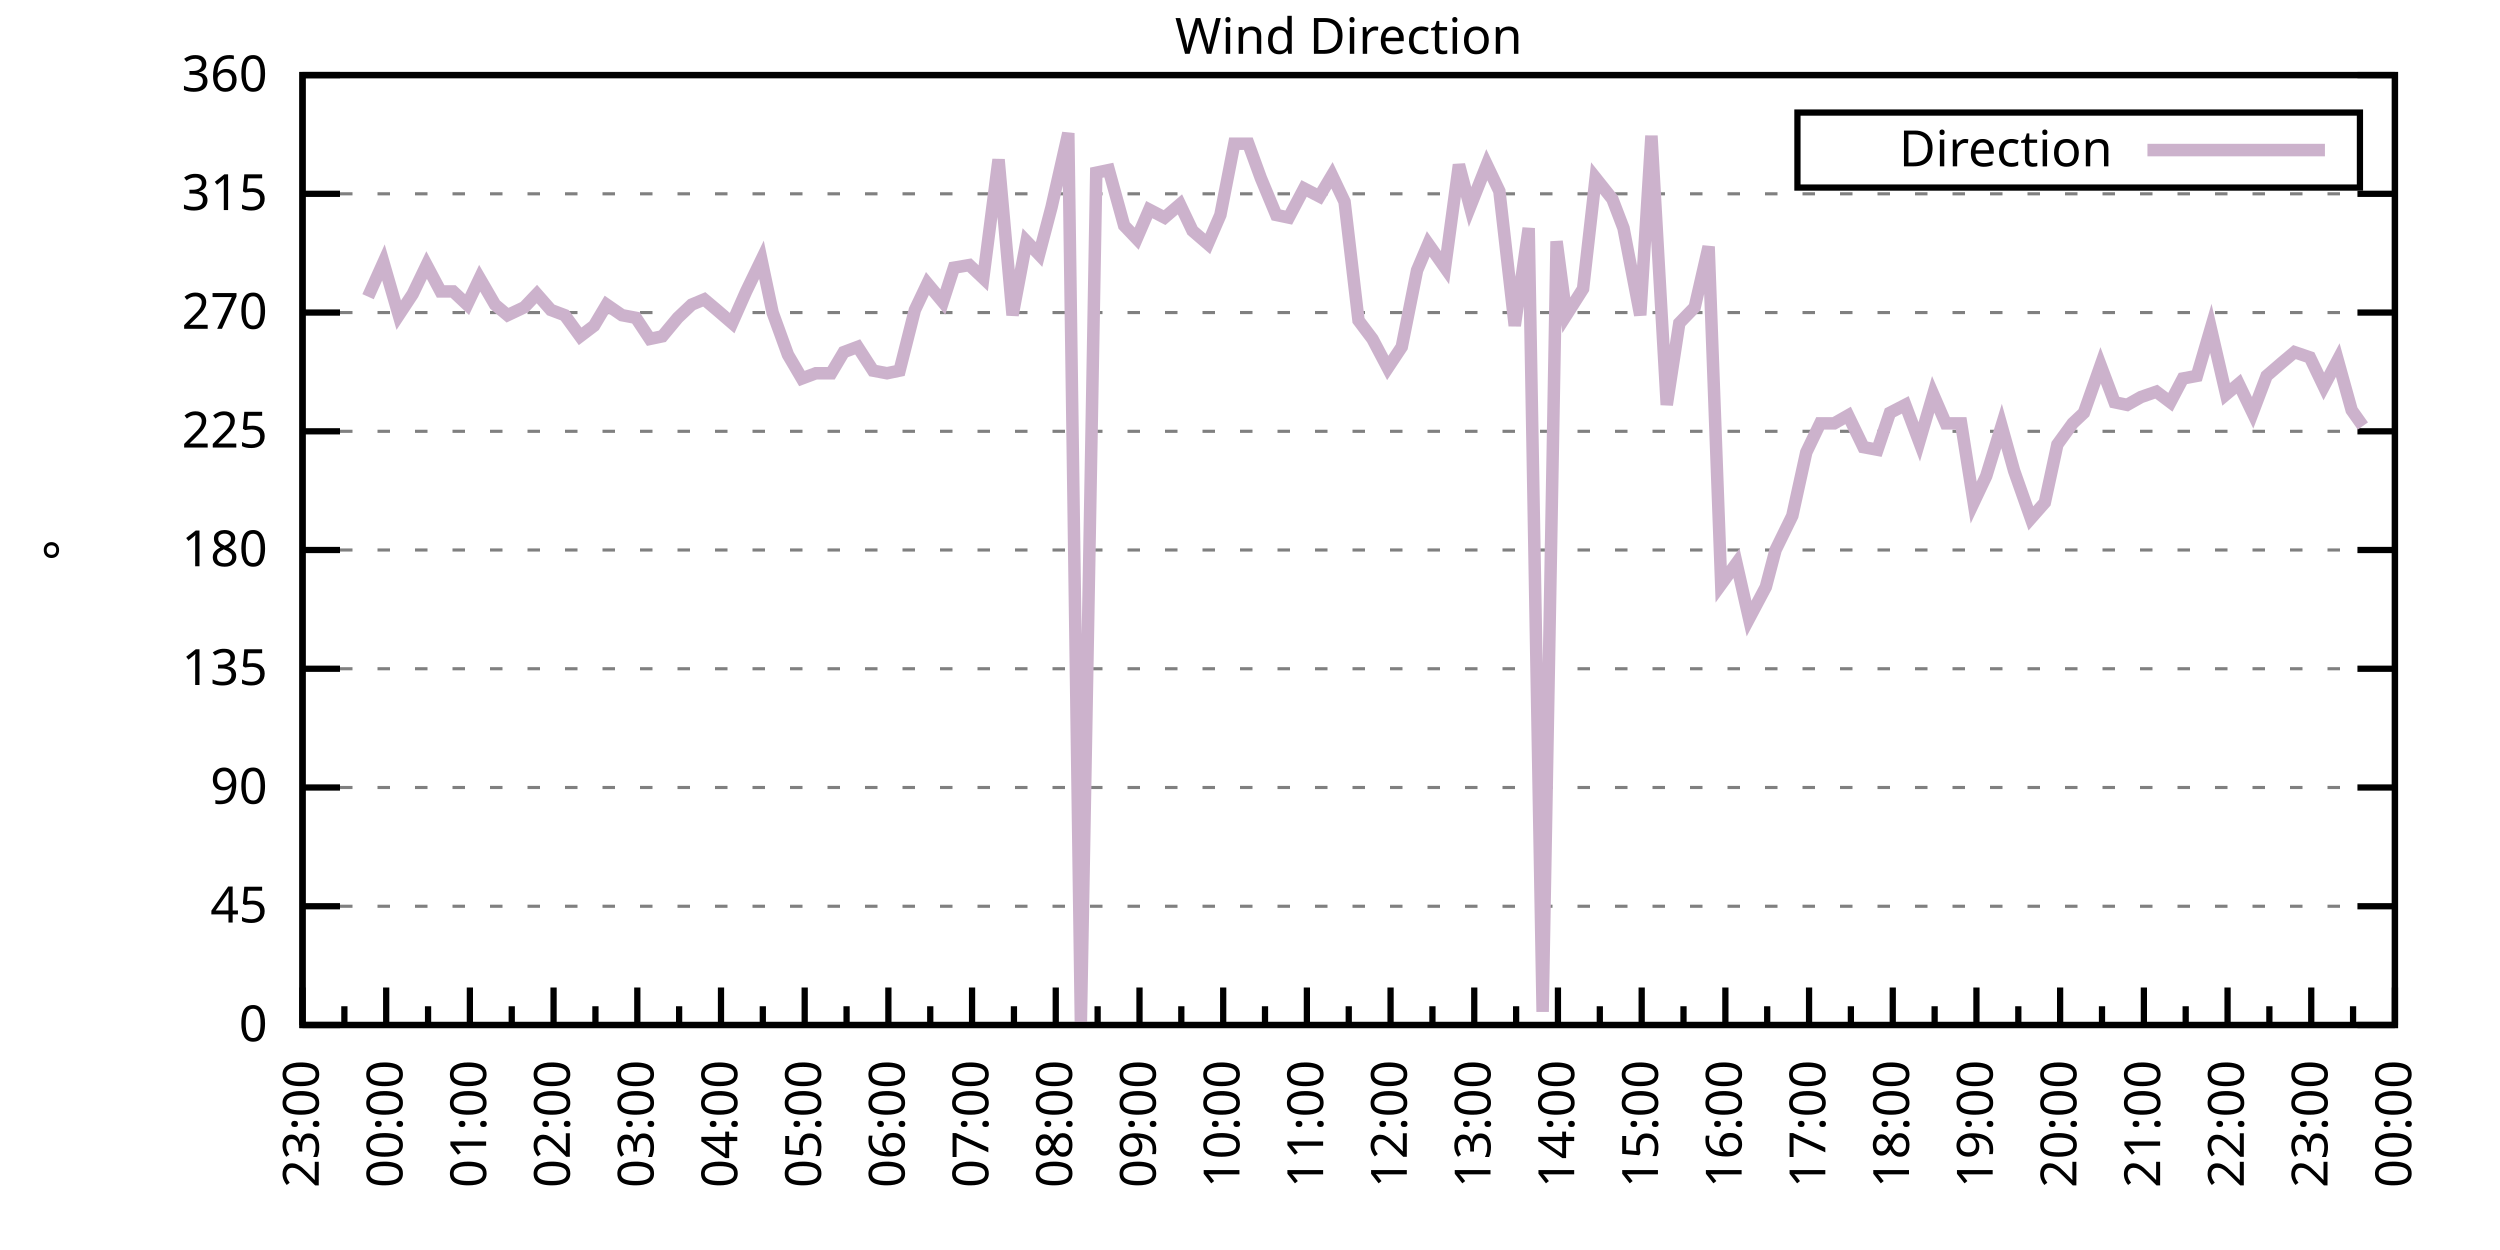
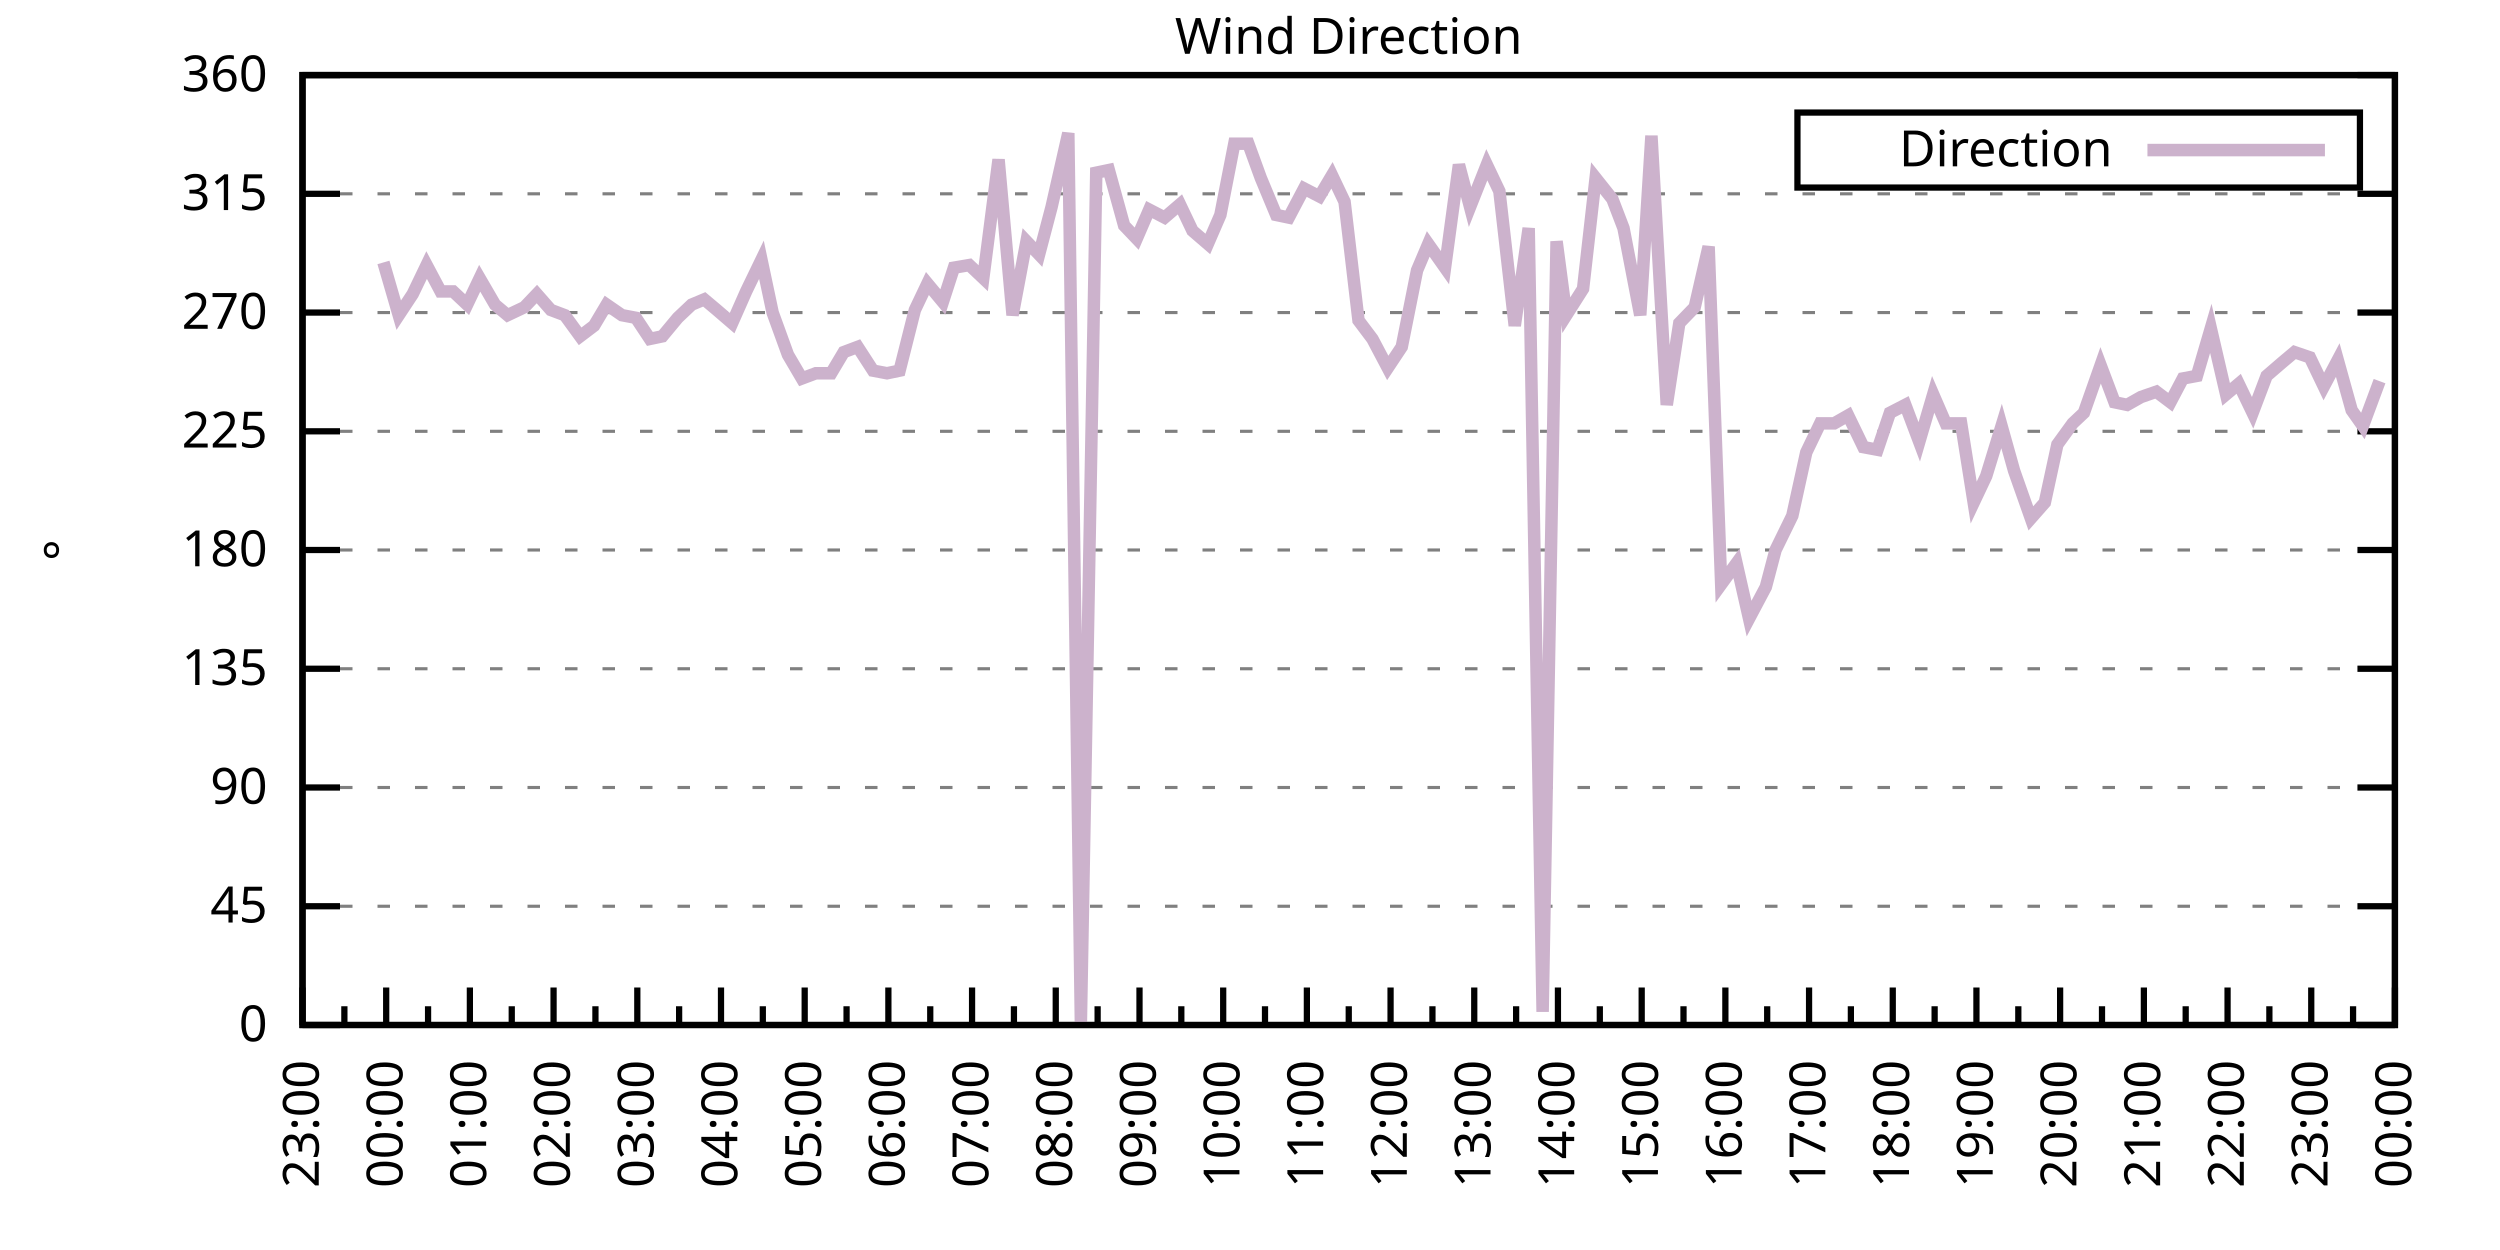
<svg xmlns="http://www.w3.org/2000/svg" xmlns:xlink="http://www.w3.org/1999/xlink" width="400" height="200" viewBox="0 0 400 200">
  <g id="gnuplot_canvas">
    <rect x="0" y="0" width="400" height="200" fill="none" />
    <defs>
      <circle id="gpDot" r="0.5" stroke-width="0.5" stroke="currentColor" />
      <path id="gpPt0" stroke-width="0.333" stroke="currentColor" d="M-1,0 h2 M0,-1 v2" />
      <path id="gpPt1" stroke-width="0.333" stroke="currentColor" d="M-1,-1 L1,1 M1,-1 L-1,1" />
      <path id="gpPt2" stroke-width="0.333" stroke="currentColor" d="M-1,0 L1,0 M0,-1 L0,1 M-1,-1 L1,1 M-1,1 L1,-1" />
      <rect id="gpPt3" stroke-width="0.333" stroke="currentColor" x="-1" y="-1" width="2" height="2" />
      <rect id="gpPt4" stroke-width="0.333" stroke="currentColor" fill="currentColor" x="-1" y="-1" width="2" height="2" />
      <circle id="gpPt5" stroke-width="0.333" stroke="currentColor" cx="0" cy="0" r="1" />
      <use xlink:href="#gpPt5" id="gpPt6" fill="currentColor" stroke="none" />
      <path id="gpPt7" stroke-width="0.333" stroke="currentColor" d="M0,-1.33 L-1.33,0.67 L1.33,0.67 z" />
      <use xlink:href="#gpPt7" id="gpPt8" fill="currentColor" stroke="none" />
      <use xlink:href="#gpPt7" id="gpPt9" stroke="currentColor" transform="rotate(180)" />
      <use xlink:href="#gpPt9" id="gpPt10" fill="currentColor" stroke="none" />
      <use xlink:href="#gpPt3" id="gpPt11" stroke="currentColor" transform="rotate(45)" />
      <use xlink:href="#gpPt11" id="gpPt12" fill="currentColor" stroke="none" />
      <path id="gpPt13" stroke-width="0.333" stroke="currentColor" d="M0,1.330 L1.265,0.411 L0.782,-1.067 L-0.782,-1.076 L-1.265,0.411 z" />
      <use xlink:href="#gpPt13" id="gpPt14" fill="currentColor" stroke="none" />
      <filter id="textbox" filterUnits="objectBoundingBox" x="0" y="0" height="1" width="1">
        <feFlood flood-color="white" flood-opacity="1" result="bgnd" />
        <feComposite in="SourceGraphic" in2="bgnd" operator="atop" />
      </filter>
      <filter id="greybox" filterUnits="objectBoundingBox" x="0" y="0" height="1" width="1">
        <feFlood flood-color="lightgrey" flood-opacity="1" result="grey" />
        <feComposite in="SourceGraphic" in2="grey" operator="atop" />
      </filter>
    </defs>
    <g fill="none" color="white" stroke="currentColor" stroke-width="1.00" stroke-linecap="butt" stroke-linejoin="miter">
</g>
    <g fill="none" color="black" stroke="currentColor" stroke-width="1.00" stroke-linecap="butt" stroke-linejoin="miter">
      <g stroke="none" shape-rendering="crispEdges">
        <polygon fill="rgb(255, 255, 255)" points="48.40,164.00 383.18,164.00 383.18,12.02 48.40,12.02 " />
      </g>
    </g>
    <g fill="none" color="black" stroke="currentColor" stroke-width="1.00" stroke-linecap="butt" stroke-linejoin="miter">
</g>
    <g fill="none" color="black" stroke="black" stroke-width="0.50" stroke-linecap="butt" stroke-linejoin="miter">
</g>
    <g fill="none" color="gray" stroke="currentColor" stroke-width="0.50" stroke-linecap="butt" stroke-linejoin="miter">
      <path stroke="gray" stroke-dasharray="2,4" class="gridline" d="M48.40,164.00 L383.19,164.00  " />
    </g>
    <g fill="none" color="gray" stroke="gray" stroke-width="1.00" stroke-linecap="butt" stroke-linejoin="miter">
</g>
    <g fill="none" color="black" stroke="currentColor" stroke-width="1.00" stroke-linecap="butt" stroke-linejoin="miter">
      <path stroke="black" d="M48.40,164.00 L54.40,164.00 M383.19,164.00 L377.19,164.00  " />
      <g transform="translate(42.80,166.60)" stroke="none" fill="black" font-family="Sans" font-size="8.00" text-anchor="end">
        <text>
          <tspan font-family="Sans"> 0</tspan>
        </text>
      </g>
    </g>
    <g fill="none" color="black" stroke="currentColor" stroke-width="1.00" stroke-linecap="butt" stroke-linejoin="miter">
</g>
    <g fill="none" color="black" stroke="black" stroke-width="0.50" stroke-linecap="butt" stroke-linejoin="miter">
</g>
    <g fill="none" color="gray" stroke="currentColor" stroke-width="0.50" stroke-linecap="butt" stroke-linejoin="miter">
      <path stroke="gray" stroke-dasharray="2,4" class="gridline" d="M48.40,145.00 L383.19,145.00  " />
    </g>
    <g fill="none" color="gray" stroke="gray" stroke-width="1.00" stroke-linecap="butt" stroke-linejoin="miter">
</g>
    <g fill="none" color="black" stroke="currentColor" stroke-width="1.00" stroke-linecap="butt" stroke-linejoin="miter">
      <path stroke="black" d="M48.40,145.00 L54.40,145.00 M383.19,145.00 L377.19,145.00  " />
      <g transform="translate(42.80,147.60)" stroke="none" fill="black" font-family="Sans" font-size="8.00" text-anchor="end">
        <text>
          <tspan font-family="Sans"> 45</tspan>
        </text>
      </g>
    </g>
    <g fill="none" color="black" stroke="currentColor" stroke-width="1.00" stroke-linecap="butt" stroke-linejoin="miter">
</g>
    <g fill="none" color="black" stroke="black" stroke-width="0.50" stroke-linecap="butt" stroke-linejoin="miter">
</g>
    <g fill="none" color="gray" stroke="currentColor" stroke-width="0.50" stroke-linecap="butt" stroke-linejoin="miter">
      <path stroke="gray" stroke-dasharray="2,4" class="gridline" d="M48.40,126.00 L383.19,126.00  " />
    </g>
    <g fill="none" color="gray" stroke="gray" stroke-width="1.00" stroke-linecap="butt" stroke-linejoin="miter">
</g>
    <g fill="none" color="black" stroke="currentColor" stroke-width="1.00" stroke-linecap="butt" stroke-linejoin="miter">
      <path stroke="black" d="M48.40,126.00 L54.40,126.00 M383.19,126.00 L377.19,126.00  " />
      <g transform="translate(42.80,128.60)" stroke="none" fill="black" font-family="Sans" font-size="8.00" text-anchor="end">
        <text>
          <tspan font-family="Sans"> 90</tspan>
        </text>
      </g>
    </g>
    <g fill="none" color="black" stroke="currentColor" stroke-width="1.00" stroke-linecap="butt" stroke-linejoin="miter">
</g>
    <g fill="none" color="black" stroke="black" stroke-width="0.50" stroke-linecap="butt" stroke-linejoin="miter">
</g>
    <g fill="none" color="gray" stroke="currentColor" stroke-width="0.50" stroke-linecap="butt" stroke-linejoin="miter">
      <path stroke="gray" stroke-dasharray="2,4" class="gridline" d="M48.40,107.00 L383.19,107.00  " />
    </g>
    <g fill="none" color="gray" stroke="gray" stroke-width="1.00" stroke-linecap="butt" stroke-linejoin="miter">
</g>
    <g fill="none" color="black" stroke="currentColor" stroke-width="1.00" stroke-linecap="butt" stroke-linejoin="miter">
      <path stroke="black" d="M48.40,107.00 L54.40,107.00 M383.19,107.00 L377.19,107.00  " />
      <g transform="translate(42.80,109.60)" stroke="none" fill="black" font-family="Sans" font-size="8.00" text-anchor="end">
        <text>
          <tspan font-family="Sans"> 135</tspan>
        </text>
      </g>
    </g>
    <g fill="none" color="black" stroke="currentColor" stroke-width="1.00" stroke-linecap="butt" stroke-linejoin="miter">
</g>
    <g fill="none" color="black" stroke="black" stroke-width="0.50" stroke-linecap="butt" stroke-linejoin="miter">
</g>
    <g fill="none" color="gray" stroke="currentColor" stroke-width="0.50" stroke-linecap="butt" stroke-linejoin="miter">
      <path stroke="gray" stroke-dasharray="2,4" class="gridline" d="M48.40,88.00 L383.19,88.00  " />
    </g>
    <g fill="none" color="gray" stroke="gray" stroke-width="1.00" stroke-linecap="butt" stroke-linejoin="miter">
</g>
    <g fill="none" color="black" stroke="currentColor" stroke-width="1.00" stroke-linecap="butt" stroke-linejoin="miter">
      <path stroke="black" d="M48.40,88.00 L54.40,88.00 M383.19,88.00 L377.19,88.00  " />
      <g transform="translate(42.80,90.60)" stroke="none" fill="black" font-family="Sans" font-size="8.00" text-anchor="end">
        <text>
          <tspan font-family="Sans"> 180</tspan>
        </text>
      </g>
    </g>
    <g fill="none" color="black" stroke="currentColor" stroke-width="1.00" stroke-linecap="butt" stroke-linejoin="miter">
</g>
    <g fill="none" color="black" stroke="black" stroke-width="0.50" stroke-linecap="butt" stroke-linejoin="miter">
</g>
    <g fill="none" color="gray" stroke="currentColor" stroke-width="0.50" stroke-linecap="butt" stroke-linejoin="miter">
      <path stroke="gray" stroke-dasharray="2,4" class="gridline" d="M48.40,69.01 L383.19,69.01  " />
    </g>
    <g fill="none" color="gray" stroke="gray" stroke-width="1.00" stroke-linecap="butt" stroke-linejoin="miter">
</g>
    <g fill="none" color="black" stroke="currentColor" stroke-width="1.00" stroke-linecap="butt" stroke-linejoin="miter">
      <path stroke="black" d="M48.40,69.01 L54.40,69.01 M383.19,69.01 L377.19,69.01  " />
      <g transform="translate(42.80,71.61)" stroke="none" fill="black" font-family="Sans" font-size="8.00" text-anchor="end">
        <text>
          <tspan font-family="Sans"> 225</tspan>
        </text>
      </g>
    </g>
    <g fill="none" color="black" stroke="currentColor" stroke-width="1.00" stroke-linecap="butt" stroke-linejoin="miter">
</g>
    <g fill="none" color="black" stroke="black" stroke-width="0.50" stroke-linecap="butt" stroke-linejoin="miter">
</g>
    <g fill="none" color="gray" stroke="currentColor" stroke-width="0.50" stroke-linecap="butt" stroke-linejoin="miter">
      <path stroke="gray" stroke-dasharray="2,4" class="gridline" d="M48.40,50.01 L383.19,50.01  " />
    </g>
    <g fill="none" color="gray" stroke="gray" stroke-width="1.00" stroke-linecap="butt" stroke-linejoin="miter">
</g>
    <g fill="none" color="black" stroke="currentColor" stroke-width="1.00" stroke-linecap="butt" stroke-linejoin="miter">
      <path stroke="black" d="M48.40,50.01 L54.40,50.01 M383.19,50.01 L377.19,50.01  " />
      <g transform="translate(42.80,52.61)" stroke="none" fill="black" font-family="Sans" font-size="8.00" text-anchor="end">
        <text>
          <tspan font-family="Sans"> 270</tspan>
        </text>
      </g>
    </g>
    <g fill="none" color="black" stroke="currentColor" stroke-width="1.00" stroke-linecap="butt" stroke-linejoin="miter">
</g>
    <g fill="none" color="black" stroke="black" stroke-width="0.50" stroke-linecap="butt" stroke-linejoin="miter">
</g>
    <g fill="none" color="gray" stroke="currentColor" stroke-width="0.50" stroke-linecap="butt" stroke-linejoin="miter">
      <path stroke="gray" stroke-dasharray="2,4" class="gridline" d="M48.40,31.01 L383.19,31.01  " />
    </g>
    <g fill="none" color="gray" stroke="gray" stroke-width="1.00" stroke-linecap="butt" stroke-linejoin="miter">
</g>
    <g fill="none" color="black" stroke="currentColor" stroke-width="1.00" stroke-linecap="butt" stroke-linejoin="miter">
      <path stroke="black" d="M48.40,31.01 L54.40,31.01 M383.19,31.01 L377.19,31.01  " />
      <g transform="translate(42.80,33.61)" stroke="none" fill="black" font-family="Sans" font-size="8.00" text-anchor="end">
        <text>
          <tspan font-family="Sans"> 315</tspan>
        </text>
      </g>
    </g>
    <g fill="none" color="black" stroke="currentColor" stroke-width="1.00" stroke-linecap="butt" stroke-linejoin="miter">
</g>
    <g fill="none" color="black" stroke="black" stroke-width="0.50" stroke-linecap="butt" stroke-linejoin="miter">
</g>
    <g fill="none" color="gray" stroke="currentColor" stroke-width="0.50" stroke-linecap="butt" stroke-linejoin="miter">
      <path stroke="gray" stroke-dasharray="2,4" class="gridline" d="M48.40,12.01 L383.19,12.01  " />
    </g>
    <g fill="none" color="gray" stroke="gray" stroke-width="1.00" stroke-linecap="butt" stroke-linejoin="miter">
</g>
    <g fill="none" color="black" stroke="currentColor" stroke-width="1.00" stroke-linecap="butt" stroke-linejoin="miter">
      <path stroke="black" d="M48.40,12.01 L54.40,12.01 M383.19,12.01 L377.19,12.01  " />
      <g transform="translate(42.80,14.61)" stroke="none" fill="black" font-family="Sans" font-size="8.00" text-anchor="end">
        <text>
          <tspan font-family="Sans"> 360</tspan>
        </text>
      </g>
    </g>
    <g fill="none" color="black" stroke="currentColor" stroke-width="1.00" stroke-linecap="butt" stroke-linejoin="miter">
      <path stroke="black" d="M48.40,164.00 L48.40,158.00  " />
      <g transform="translate(51.00,169.60) rotate(270)" stroke="none" fill="black" font-family="Sans" font-size="8.00" text-anchor="end">
        <text>
          <tspan font-family="Sans">23:00</tspan>
        </text>
      </g>
    </g>
    <g fill="none" color="black" stroke="currentColor" stroke-width="1.00" stroke-linecap="butt" stroke-linejoin="miter">
      <path stroke="black" d="M55.10,164.00 L55.10,161.00 M61.79,164.00 L61.79,158.00  " />
      <g transform="translate(64.39,169.60) rotate(270)" stroke="none" fill="black" font-family="Sans" font-size="8.00" text-anchor="end">
        <text>
          <tspan font-family="Sans">00:00</tspan>
        </text>
      </g>
    </g>
    <g fill="none" color="black" stroke="currentColor" stroke-width="1.00" stroke-linecap="butt" stroke-linejoin="miter">
      <path stroke="black" d="M68.49,164.00 L68.49,161.00 M75.18,164.00 L75.18,158.00  " />
      <g transform="translate(77.78,169.60) rotate(270)" stroke="none" fill="black" font-family="Sans" font-size="8.00" text-anchor="end">
        <text>
          <tspan font-family="Sans">01:00</tspan>
        </text>
      </g>
    </g>
    <g fill="none" color="black" stroke="currentColor" stroke-width="1.00" stroke-linecap="butt" stroke-linejoin="miter">
      <path stroke="black" d="M81.88,164.00 L81.88,161.00 M88.57,164.00 L88.57,158.00  " />
      <g transform="translate(91.17,169.60) rotate(270)" stroke="none" fill="black" font-family="Sans" font-size="8.00" text-anchor="end">
        <text>
          <tspan font-family="Sans">02:00</tspan>
        </text>
      </g>
    </g>
    <g fill="none" color="black" stroke="currentColor" stroke-width="1.00" stroke-linecap="butt" stroke-linejoin="miter">
      <path stroke="black" d="M95.27,164.00 L95.27,161.00 M101.97,164.00 L101.97,158.00  " />
      <g transform="translate(104.57,169.60) rotate(270)" stroke="none" fill="black" font-family="Sans" font-size="8.00" text-anchor="end">
        <text>
          <tspan font-family="Sans">03:00</tspan>
        </text>
      </g>
    </g>
    <g fill="none" color="black" stroke="currentColor" stroke-width="1.00" stroke-linecap="butt" stroke-linejoin="miter">
      <path stroke="black" d="M108.66,164.00 L108.66,161.00 M115.36,164.00 L115.36,158.00  " />
      <g transform="translate(117.96,169.60) rotate(270)" stroke="none" fill="black" font-family="Sans" font-size="8.00" text-anchor="end">
        <text>
          <tspan font-family="Sans">04:00</tspan>
        </text>
      </g>
    </g>
    <g fill="none" color="black" stroke="currentColor" stroke-width="1.00" stroke-linecap="butt" stroke-linejoin="miter">
      <path stroke="black" d="M122.05,164.00 L122.05,161.00 M128.75,164.00 L128.75,158.00  " />
      <g transform="translate(131.35,169.60) rotate(270)" stroke="none" fill="black" font-family="Sans" font-size="8.00" text-anchor="end">
        <text>
          <tspan font-family="Sans">05:00</tspan>
        </text>
      </g>
    </g>
    <g fill="none" color="black" stroke="currentColor" stroke-width="1.00" stroke-linecap="butt" stroke-linejoin="miter">
      <path stroke="black" d="M135.45,164.00 L135.45,161.00 M142.14,164.00 L142.14,158.00  " />
      <g transform="translate(144.74,169.60) rotate(270)" stroke="none" fill="black" font-family="Sans" font-size="8.00" text-anchor="end">
        <text>
          <tspan font-family="Sans">06:00</tspan>
        </text>
      </g>
    </g>
    <g fill="none" color="black" stroke="currentColor" stroke-width="1.00" stroke-linecap="butt" stroke-linejoin="miter">
      <path stroke="black" d="M148.84,164.00 L148.84,161.00 M155.53,164.00 L155.53,158.00  " />
      <g transform="translate(158.13,169.60) rotate(270)" stroke="none" fill="black" font-family="Sans" font-size="8.00" text-anchor="end">
        <text>
          <tspan font-family="Sans">07:00</tspan>
        </text>
      </g>
    </g>
    <g fill="none" color="black" stroke="currentColor" stroke-width="1.00" stroke-linecap="butt" stroke-linejoin="miter">
      <path stroke="black" d="M162.23,164.00 L162.23,161.00 M168.92,164.00 L168.92,158.00  " />
      <g transform="translate(171.52,169.60) rotate(270)" stroke="none" fill="black" font-family="Sans" font-size="8.00" text-anchor="end">
        <text>
          <tspan font-family="Sans">08:00</tspan>
        </text>
      </g>
    </g>
    <g fill="none" color="black" stroke="currentColor" stroke-width="1.00" stroke-linecap="butt" stroke-linejoin="miter">
      <path stroke="black" d="M175.62,164.00 L175.62,161.00 M182.32,164.00 L182.32,158.00  " />
      <g transform="translate(184.92,169.60) rotate(270)" stroke="none" fill="black" font-family="Sans" font-size="8.00" text-anchor="end">
        <text>
          <tspan font-family="Sans">09:00</tspan>
        </text>
      </g>
    </g>
    <g fill="none" color="black" stroke="currentColor" stroke-width="1.00" stroke-linecap="butt" stroke-linejoin="miter">
      <path stroke="black" d="M189.01,164.00 L189.01,161.00 M195.71,164.00 L195.71,158.00  " />
      <g transform="translate(198.31,169.60) rotate(270)" stroke="none" fill="black" font-family="Sans" font-size="8.00" text-anchor="end">
        <text>
          <tspan font-family="Sans">10:00</tspan>
        </text>
      </g>
    </g>
    <g fill="none" color="black" stroke="currentColor" stroke-width="1.00" stroke-linecap="butt" stroke-linejoin="miter">
      <path stroke="black" d="M202.40,164.00 L202.40,161.00 M209.10,164.00 L209.10,158.00  " />
      <g transform="translate(211.70,169.60) rotate(270)" stroke="none" fill="black" font-family="Sans" font-size="8.00" text-anchor="end">
        <text>
          <tspan font-family="Sans">11:00</tspan>
        </text>
      </g>
    </g>
    <g fill="none" color="black" stroke="currentColor" stroke-width="1.00" stroke-linecap="butt" stroke-linejoin="miter">
      <path stroke="black" d="M215.80,164.00 L215.80,161.00 M222.49,164.00 L222.49,158.00  " />
      <g transform="translate(225.09,169.60) rotate(270)" stroke="none" fill="black" font-family="Sans" font-size="8.00" text-anchor="end">
        <text>
          <tspan font-family="Sans">12:00</tspan>
        </text>
      </g>
    </g>
    <g fill="none" color="black" stroke="currentColor" stroke-width="1.00" stroke-linecap="butt" stroke-linejoin="miter">
      <path stroke="black" d="M229.19,164.00 L229.19,161.00 M235.88,164.00 L235.88,158.00  " />
      <g transform="translate(238.48,169.60) rotate(270)" stroke="none" fill="black" font-family="Sans" font-size="8.00" text-anchor="end">
        <text>
          <tspan font-family="Sans">13:00</tspan>
        </text>
      </g>
    </g>
    <g fill="none" color="black" stroke="currentColor" stroke-width="1.00" stroke-linecap="butt" stroke-linejoin="miter">
      <path stroke="black" d="M242.58,164.00 L242.58,161.00 M249.27,164.00 L249.27,158.00  " />
      <g transform="translate(251.87,169.60) rotate(270)" stroke="none" fill="black" font-family="Sans" font-size="8.00" text-anchor="end">
        <text>
          <tspan font-family="Sans">14:00</tspan>
        </text>
      </g>
    </g>
    <g fill="none" color="black" stroke="currentColor" stroke-width="1.00" stroke-linecap="butt" stroke-linejoin="miter">
      <path stroke="black" d="M255.97,164.00 L255.97,161.00 M262.67,164.00 L262.67,158.00  " />
      <g transform="translate(265.27,169.60) rotate(270)" stroke="none" fill="black" font-family="Sans" font-size="8.00" text-anchor="end">
        <text>
          <tspan font-family="Sans">15:00</tspan>
        </text>
      </g>
    </g>
    <g fill="none" color="black" stroke="currentColor" stroke-width="1.00" stroke-linecap="butt" stroke-linejoin="miter">
      <path stroke="black" d="M269.36,164.00 L269.36,161.00 M276.06,164.00 L276.06,158.00  " />
      <g transform="translate(278.66,169.60) rotate(270)" stroke="none" fill="black" font-family="Sans" font-size="8.00" text-anchor="end">
        <text>
          <tspan font-family="Sans">16:00</tspan>
        </text>
      </g>
    </g>
    <g fill="none" color="black" stroke="currentColor" stroke-width="1.00" stroke-linecap="butt" stroke-linejoin="miter">
      <path stroke="black" d="M282.75,164.00 L282.75,161.00 M289.45,164.00 L289.45,158.00  " />
      <g transform="translate(292.05,169.60) rotate(270)" stroke="none" fill="black" font-family="Sans" font-size="8.00" text-anchor="end">
        <text>
          <tspan font-family="Sans">17:00</tspan>
        </text>
      </g>
    </g>
    <g fill="none" color="black" stroke="currentColor" stroke-width="1.00" stroke-linecap="butt" stroke-linejoin="miter">
      <path stroke="black" d="M296.14,164.00 L296.14,161.00 M302.84,164.00 L302.84,158.00  " />
      <g transform="translate(305.44,169.60) rotate(270)" stroke="none" fill="black" font-family="Sans" font-size="8.00" text-anchor="end">
        <text>
          <tspan font-family="Sans">18:00</tspan>
        </text>
      </g>
    </g>
    <g fill="none" color="black" stroke="currentColor" stroke-width="1.00" stroke-linecap="butt" stroke-linejoin="miter">
      <path stroke="black" d="M309.54,164.00 L309.54,161.00 M316.23,164.00 L316.23,158.00  " />
      <g transform="translate(318.83,169.60) rotate(270)" stroke="none" fill="black" font-family="Sans" font-size="8.00" text-anchor="end">
        <text>
          <tspan font-family="Sans">19:00</tspan>
        </text>
      </g>
    </g>
    <g fill="none" color="black" stroke="currentColor" stroke-width="1.00" stroke-linecap="butt" stroke-linejoin="miter">
      <path stroke="black" d="M322.93,164.00 L322.93,161.00 M329.62,164.00 L329.62,158.00  " />
      <g transform="translate(332.22,169.60) rotate(270)" stroke="none" fill="black" font-family="Sans" font-size="8.00" text-anchor="end">
        <text>
          <tspan font-family="Sans">20:00</tspan>
        </text>
      </g>
    </g>
    <g fill="none" color="black" stroke="currentColor" stroke-width="1.00" stroke-linecap="butt" stroke-linejoin="miter">
      <path stroke="black" d="M336.32,164.00 L336.32,161.00 M343.02,164.00 L343.02,158.00  " />
      <g transform="translate(345.62,169.60) rotate(270)" stroke="none" fill="black" font-family="Sans" font-size="8.00" text-anchor="end">
        <text>
          <tspan font-family="Sans">21:00</tspan>
        </text>
      </g>
    </g>
    <g fill="none" color="black" stroke="currentColor" stroke-width="1.00" stroke-linecap="butt" stroke-linejoin="miter">
      <path stroke="black" d="M349.71,164.00 L349.71,161.00 M356.41,164.00 L356.41,158.00  " />
      <g transform="translate(359.01,169.60) rotate(270)" stroke="none" fill="black" font-family="Sans" font-size="8.00" text-anchor="end">
        <text>
          <tspan font-family="Sans">22:00</tspan>
        </text>
      </g>
    </g>
    <g fill="none" color="black" stroke="currentColor" stroke-width="1.00" stroke-linecap="butt" stroke-linejoin="miter">
      <path stroke="black" d="M363.10,164.00 L363.10,161.00 M369.80,164.00 L369.80,158.00  " />
      <g transform="translate(372.40,169.60) rotate(270)" stroke="none" fill="black" font-family="Sans" font-size="8.00" text-anchor="end">
        <text>
          <tspan font-family="Sans">23:00</tspan>
        </text>
      </g>
    </g>
    <g fill="none" color="black" stroke="currentColor" stroke-width="1.00" stroke-linecap="butt" stroke-linejoin="miter">
      <path stroke="black" d="M376.49,164.00 L376.49,161.00 M383.19,164.00 L383.19,158.00  " />
      <g transform="translate(385.79,169.60) rotate(270)" stroke="none" fill="black" font-family="Sans" font-size="8.00" text-anchor="end">
        <text>
          <tspan font-family="Sans">00:00</tspan>
        </text>
      </g>
    </g>
    <g fill="none" color="black" stroke="currentColor" stroke-width="1.00" stroke-linecap="butt" stroke-linejoin="miter">
</g>
    <g fill="none" color="black" stroke="currentColor" stroke-width="1.00" stroke-linecap="butt" stroke-linejoin="miter">
      <path stroke="black" d="M48.40,12.01 L48.40,164.00 L383.19,164.00 L383.19,12.01 L48.40,12.01 Z  " />
    </g>
    <g fill="none" color="black" stroke="currentColor" stroke-width="1.00" stroke-linecap="butt" stroke-linejoin="miter">
      <g transform="translate(12.80,88.01) rotate(270)" stroke="none" fill="black" font-family="Sans" font-size="8.00" text-anchor="middle">
        <text>
          <tspan font-family="Sans">°</tspan>
        </text>
      </g>
    </g>
    <g fill="none" color="black" stroke="currentColor" stroke-width="1.00" stroke-linecap="butt" stroke-linejoin="miter">
</g>
    <g fill="none" color="black" stroke="currentColor" stroke-width="1.00" stroke-linecap="butt" stroke-linejoin="miter">
      <path stroke="black" d="M287.59,30.01 L287.59,18.01 L377.59,18.01 L377.59,30.01 L287.59,30.01 Z  " />
    </g>
    <g id="Wind_direction_plot_1">
      <g fill="none" color="white" stroke="black" stroke-width="2.00" stroke-linecap="butt" stroke-linejoin="miter">
</g>
      <g fill="none" color="black" stroke="currentColor" stroke-width="2.00" stroke-linecap="butt" stroke-linejoin="miter">
        <g transform="translate(337.99,26.61)" stroke="none" fill="black" font-family="Sans" font-size="8.00" text-anchor="end">
          <text>
            <tspan font-family="Sans">Direction</tspan>
          </text>
        </g>
      </g>
      <g fill="none" color="black" stroke="currentColor" stroke-width="2.00" stroke-linecap="butt" stroke-linejoin="miter">
-         <path stroke="rgb(204, 178, 204)" d="M343.59,24.01 L371.99,24.01 M58.89,47.47 L61.35,41.99 L63.80,50.43 L66.03,47.05 L68.26,42.41 L70.50,46.63   L72.50,46.63 L74.74,48.74 L76.75,44.52 L79.20,48.74 L81.21,50.43 L83.89,49.16 L85.90,47.05 L88.13,49.59   L90.36,50.43 L92.82,53.81 L95.05,52.12 L97.06,48.74 L99.51,50.43 L101.74,50.85 L103.98,54.23 L105.98,53.81   L108.44,50.85 L110.67,48.74 L112.68,47.90 L114.69,49.59 L117.14,51.70 L119.38,46.63 L121.83,41.56 L123.62,50.01   L126.07,56.76 L128.30,60.56 L130.54,59.72 L132.99,59.72 L135.00,56.34 L137.23,55.50 L139.69,59.30 L141.92,59.72   L143.93,59.30 L146.38,49.59 L148.39,45.36 L150.85,48.32 L152.63,42.83 L155.09,42.41 L157.32,44.52 L159.77,25.52   L162.01,50.43 L164.24,38.61 L166.25,40.72 L168.25,33.12 L170.93,21.30 L172.94,163.58 L175.40,27.63 L177.41,27.21   L179.86,36.08 L181.87,38.19 L183.88,33.54 L186.33,34.81 L188.79,32.70 L190.80,36.92 L193.25,39.03 L195.26,34.39   L197.49,22.99 L199.73,22.99 L201.73,28.48 L204.19,34.39 L206.20,34.81 L208.65,30.16 L211.11,31.43 L213.12,28.05   L215.13,32.28 L217.36,51.27 L219.59,54.23 L222.04,58.87 L224.28,55.50 L226.73,43.25 L228.52,39.03 L231.20,42.83   L233.43,26.36 L235.21,33.12 L237.89,26.36 L239.90,30.59 L242.36,52.12 L244.59,36.50 L246.82,161.89 L249.05,38.61   L250.61,50.43 L253.29,46.21 L255.30,28.48 L257.98,31.85 L259.76,36.50 L262.44,50.43 L264.23,21.72 L266.68,64.78   L268.69,51.70 L271.15,49.16 L273.38,39.45 L275.39,93.49 L277.84,90.12 L279.85,98.98 L282.53,93.92 L284.09,88.00   L286.77,82.52 L289.00,72.38 L291.23,67.74 L293.47,67.74 L295.70,66.47 L298.15,71.54 L300.39,71.96 L302.39,66.05   L304.85,64.78 L307.08,70.70 L309.31,63.10 L311.32,67.74 L313.78,67.74 L315.79,80.41 L317.79,76.18 L320.25,68.16   L322.26,75.34 L324.94,82.94 L327.17,80.41 L329.18,71.12 L331.63,67.74 L333.42,66.05 L336.10,58.45 L338.33,64.36   L340.34,64.78 L342.57,63.52 L345.02,62.67 L347.26,64.36 L349.26,60.56 L351.50,60.14 L353.73,52.54 L356.18,63.10   L358.19,61.41 L360.42,66.05 L362.66,60.14 L365.11,58.03 L367.12,56.34 L369.58,57.18 L371.81,61.83 L374.04,57.61   L376.27,65.63 L378.06,68.16  " />
+         <path stroke="rgb(204, 178, 204)" d="M343.59,24.01 L371.99,24.01 M61.35,41.99 L63.80,50.43 L66.03,47.05 L68.26,42.41 L70.50,46.63 L72.50,46.63   L74.74,48.74 L76.75,44.52 L79.20,48.74 L81.21,50.43 L83.89,49.16 L85.90,47.05 L88.13,49.59 L90.36,50.43   L92.82,53.81 L95.05,52.12 L97.06,48.74 L99.51,50.43 L101.74,50.85 L103.98,54.23 L105.98,53.81 L108.44,50.85   L110.67,48.74 L112.68,47.90 L114.69,49.59 L117.14,51.70 L119.38,46.63 L121.83,41.56 L123.62,50.01 L126.07,56.76   L128.30,60.56 L130.54,59.72 L132.99,59.72 L135.00,56.34 L137.23,55.50 L139.69,59.30 L141.92,59.72 L143.93,59.30   L146.38,49.59 L148.39,45.36 L150.85,48.32 L152.63,42.83 L155.09,42.41 L157.32,44.52 L159.77,25.52 L162.01,50.43   L164.24,38.61 L166.25,40.72 L168.25,33.12 L170.93,21.30 L172.94,163.58 L175.40,27.63 L177.41,27.21 L179.86,36.08   L181.87,38.19 L183.88,33.54 L186.33,34.81 L188.79,32.70 L190.80,36.92 L193.25,39.03 L195.26,34.39 L197.49,22.99   L199.73,22.99 L201.73,28.48 L204.19,34.39 L206.20,34.81 L208.65,30.16 L211.11,31.43 L213.12,28.05 L215.13,32.28   L217.36,51.27 L219.59,54.23 L222.04,58.87 L224.28,55.50 L226.73,43.25 L228.52,39.03 L231.20,42.83 L233.43,26.36   L235.21,33.12 L237.89,26.36 L239.90,30.59 L242.36,52.12 L244.59,36.50 L246.82,161.89 L249.05,38.61 L250.61,50.43   L253.29,46.21 L255.30,28.48 L257.98,31.85 L259.76,36.50 L262.44,50.43 L264.23,21.72 L266.68,64.78 L268.69,51.70   L271.15,49.16 L273.38,39.45 L275.39,93.49 L277.84,90.12 L279.85,98.98 L282.53,93.92 L284.09,88.00 L286.77,82.52   L289.00,72.38 L291.23,67.74 L293.47,67.74 L295.70,66.47 L298.15,71.54 L300.39,71.96 L302.39,66.05 L304.85,64.78   L307.08,70.70 L309.31,63.10 L311.32,67.74 L313.78,67.74 L315.79,80.41 L317.79,76.18 L320.25,68.16 L322.26,75.34   L324.94,82.94 L327.17,80.41 L329.18,71.12 L331.63,67.74 L333.42,66.05 L336.10,58.45 L338.33,64.36 L340.34,64.78   L342.57,63.52 L345.02,62.67 L347.26,64.36 L349.26,60.56 L351.50,60.14 L353.73,52.54 L356.18,63.10 L358.19,61.41   L360.42,66.05 L362.66,60.14 L365.11,58.03 L367.12,56.34 L369.58,57.18 L371.81,61.83 L374.04,57.61 L376.27,65.63   L378.06,68.16 L380.73,60.98  " />
      </g>
    </g>
    <g fill="none" color="black" stroke="currentColor" stroke-width="2.00" stroke-linecap="butt" stroke-linejoin="miter">
</g>
    <g fill="none" color="black" stroke="black" stroke-width="1.00" stroke-linecap="butt" stroke-linejoin="miter">
</g>
    <g fill="none" color="black" stroke="currentColor" stroke-width="1.00" stroke-linecap="butt" stroke-linejoin="miter">
      <path stroke="black" d="M48.40,12.01 L48.40,164.00 L383.19,164.00 L383.19,12.01 L48.40,12.01 Z  " />
    </g>
    <g fill="none" color="black" stroke="currentColor" stroke-width="1.00" stroke-linecap="butt" stroke-linejoin="miter">
      <g transform="translate(215.79,8.61)" stroke="none" fill="black" font-family="Sans" font-size="8.00" text-anchor="middle">
        <text>
          <tspan font-family="Sans">Wind Direction</tspan>
        </text>
      </g>
    </g>
    <g fill="none" color="black" stroke="currentColor" stroke-width="1.00" stroke-linecap="butt" stroke-linejoin="miter">
</g>
  </g>
</svg>
